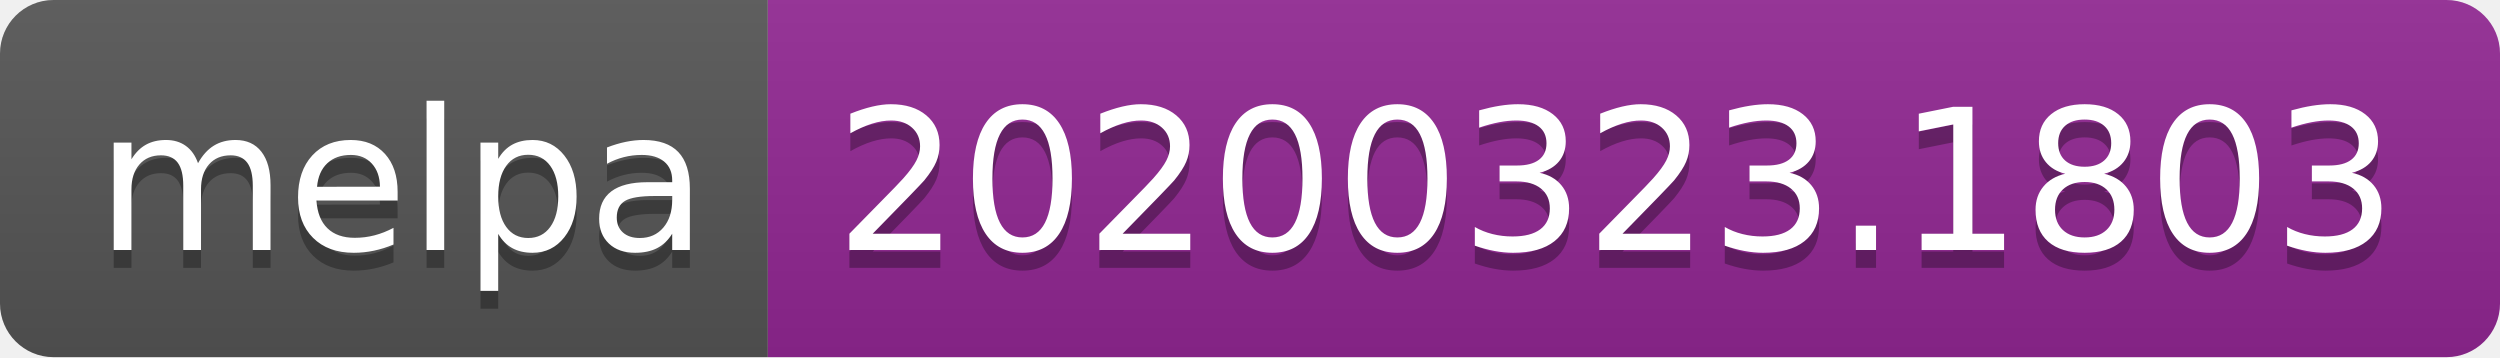
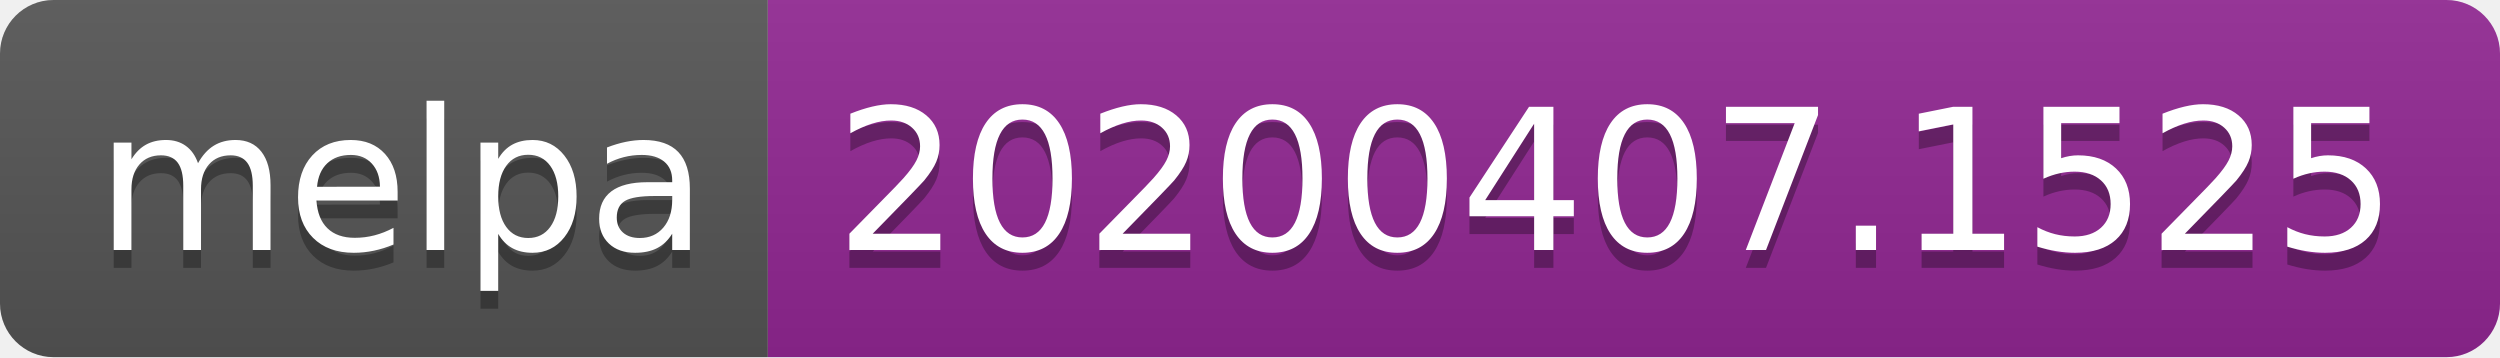
<svg xmlns="http://www.w3.org/2000/svg" width="140" height="20">
  <linearGradient id="b" x2="0" y2="100%">
    <stop offset="0" stop-color="#bbb" stop-opacity=".1" />
    <stop offset="1" stop-opacity=".1" />
  </linearGradient>
  <clipPath id="a">
    <rect width="140" height="20" rx="3" fill="#fff" />
  </clipPath>
  <g clip-path="url(#a)">
    <path fill="#555" d="M0 0h43v20H0z" />
    <path fill="#922793" d="M43 0h97v20H43z" />
    <path fill="url(#b)" d="M0 0h140v20H0z" />
  </g>
  <g fill="#fff" text-anchor="middle" font-family="DejaVu Sans,Verdana,Geneva,sans-serif" font-size="110">
    <text x="225" y="150" fill="#010101" fill-opacity=".3" transform="scale(.1)" textLength="330">melpa</text>
    <text x="225" y="140" transform="scale(.1)" textLength="330">melpa</text>
-     <text x="905" y="150" fill="#010101" fill-opacity=".3" transform="scale(.1)" textLength="870">20200323.1803</text>
-     <text x="905" y="140" transform="scale(.1)" textLength="870">20200323.1803</text>
+     <text x="905" y="150" fill="#010101" fill-opacity=".3" transform="scale(.1)" textLength="870">20200407.1525</text>
+     <text x="905" y="140" transform="scale(.1)" textLength="870">20200407.1525</text>
  </g>
</svg>
